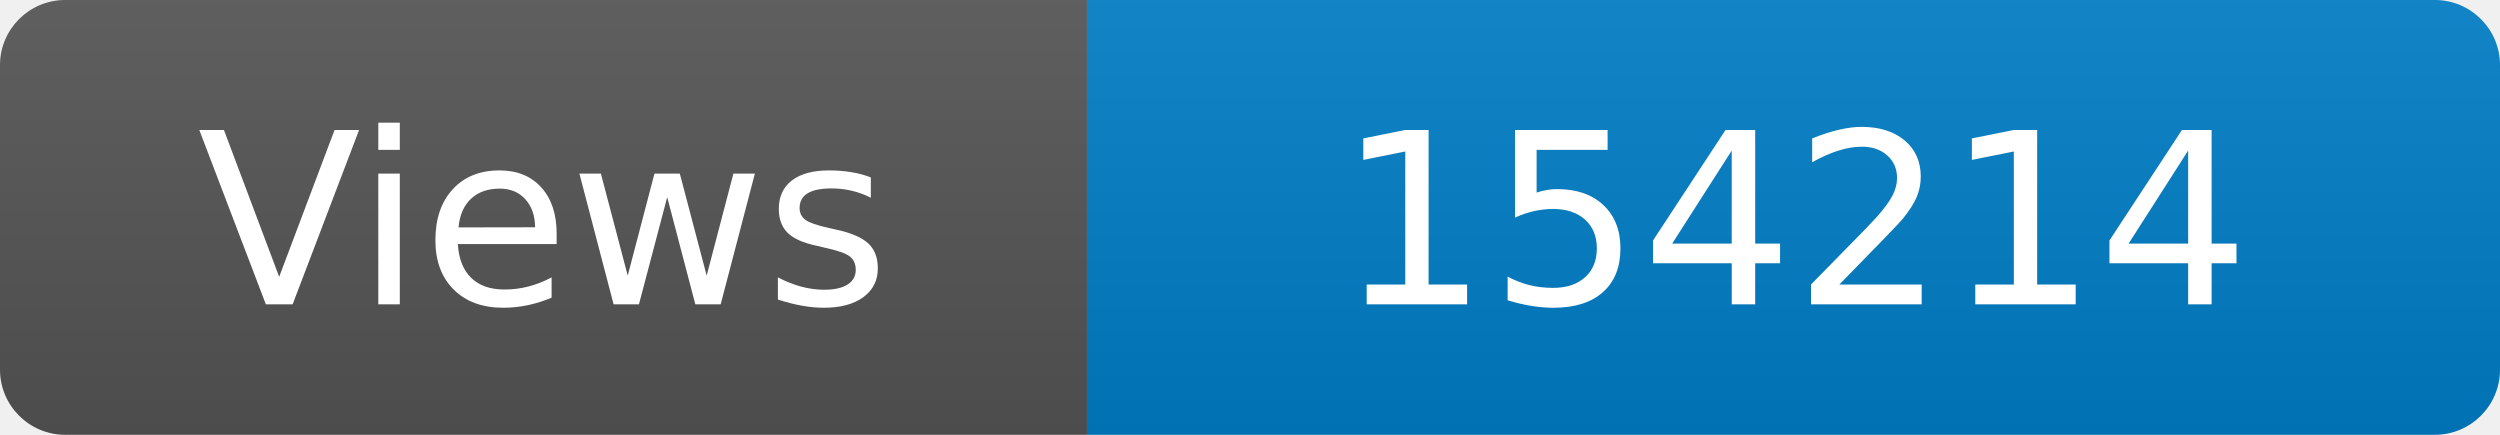
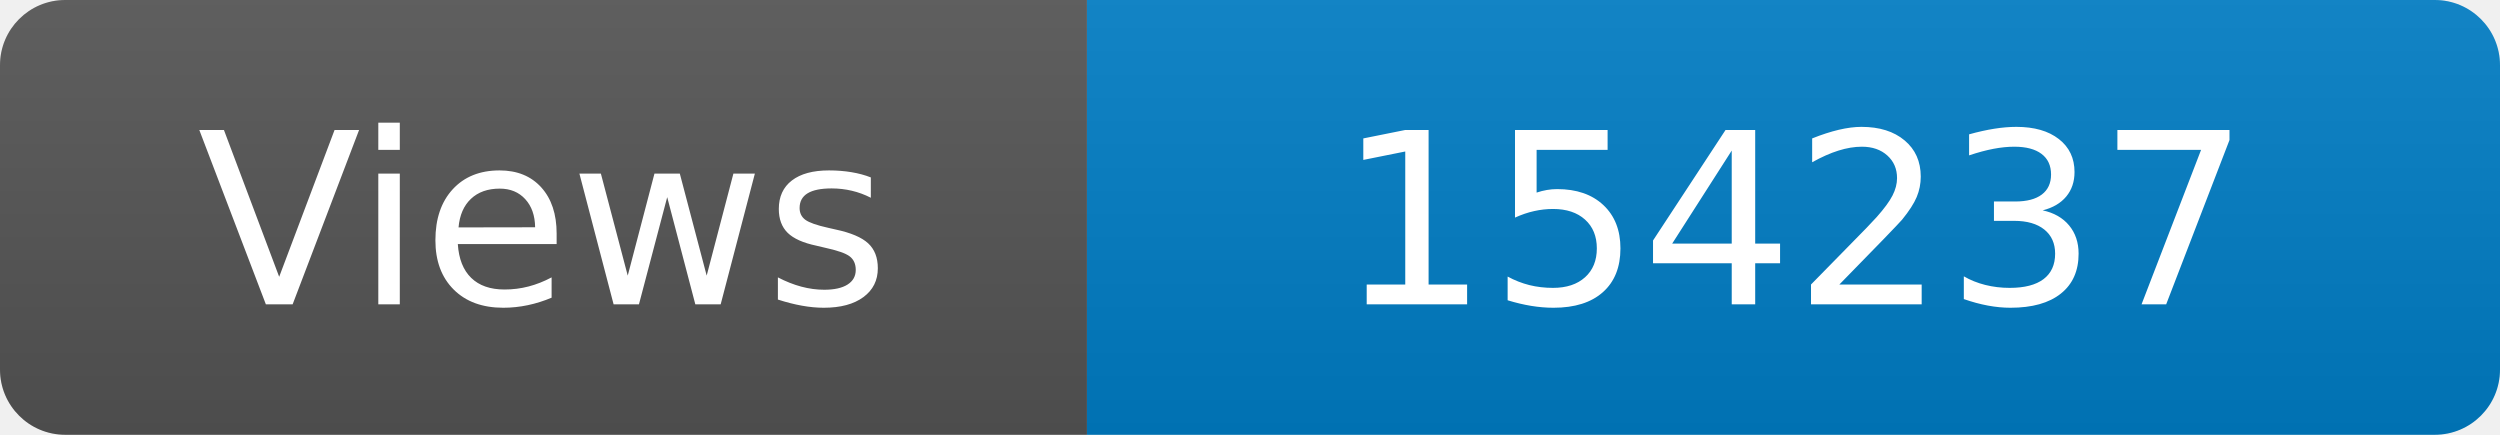
<svg xmlns="http://www.w3.org/2000/svg" width="115" height="20" role="img" aria-label="Maintained?: yes">
  <linearGradient id="s" x2="0" y2="100%">
    <stop offset="0" stop-color="#bbb" stop-opacity=".1" />
    <stop offset="1" stop-opacity=".1" />
  </linearGradient>
  <clipPath id="r">
    <rect width="115" height="20" rx="3" fill="#fff" />
  </clipPath>
  <g clip-path="url(#r)">
    <rect width="50" height="20" fill="#555" />
    <rect x="50" width="160" height="20" fill="#007ec6" />
    <rect width="115" height="20" fill="url(#s)" />
  </g>
  <g fill="#fff" text-anchor="middle" font-family="Verdana,Geneva,DejaVu Sans,sans-serif" font-size="110">
    <text x="250" y="140" transform="scale(.1)" fill="#fff">Views</text>
-     <text x="825" y="140" transform="scale(.1)" fill="#fff">154214</text>
+     <text x="825" y="140" transform="scale(.1)" fill="#fff">154237</text>
  </g>
</svg>
